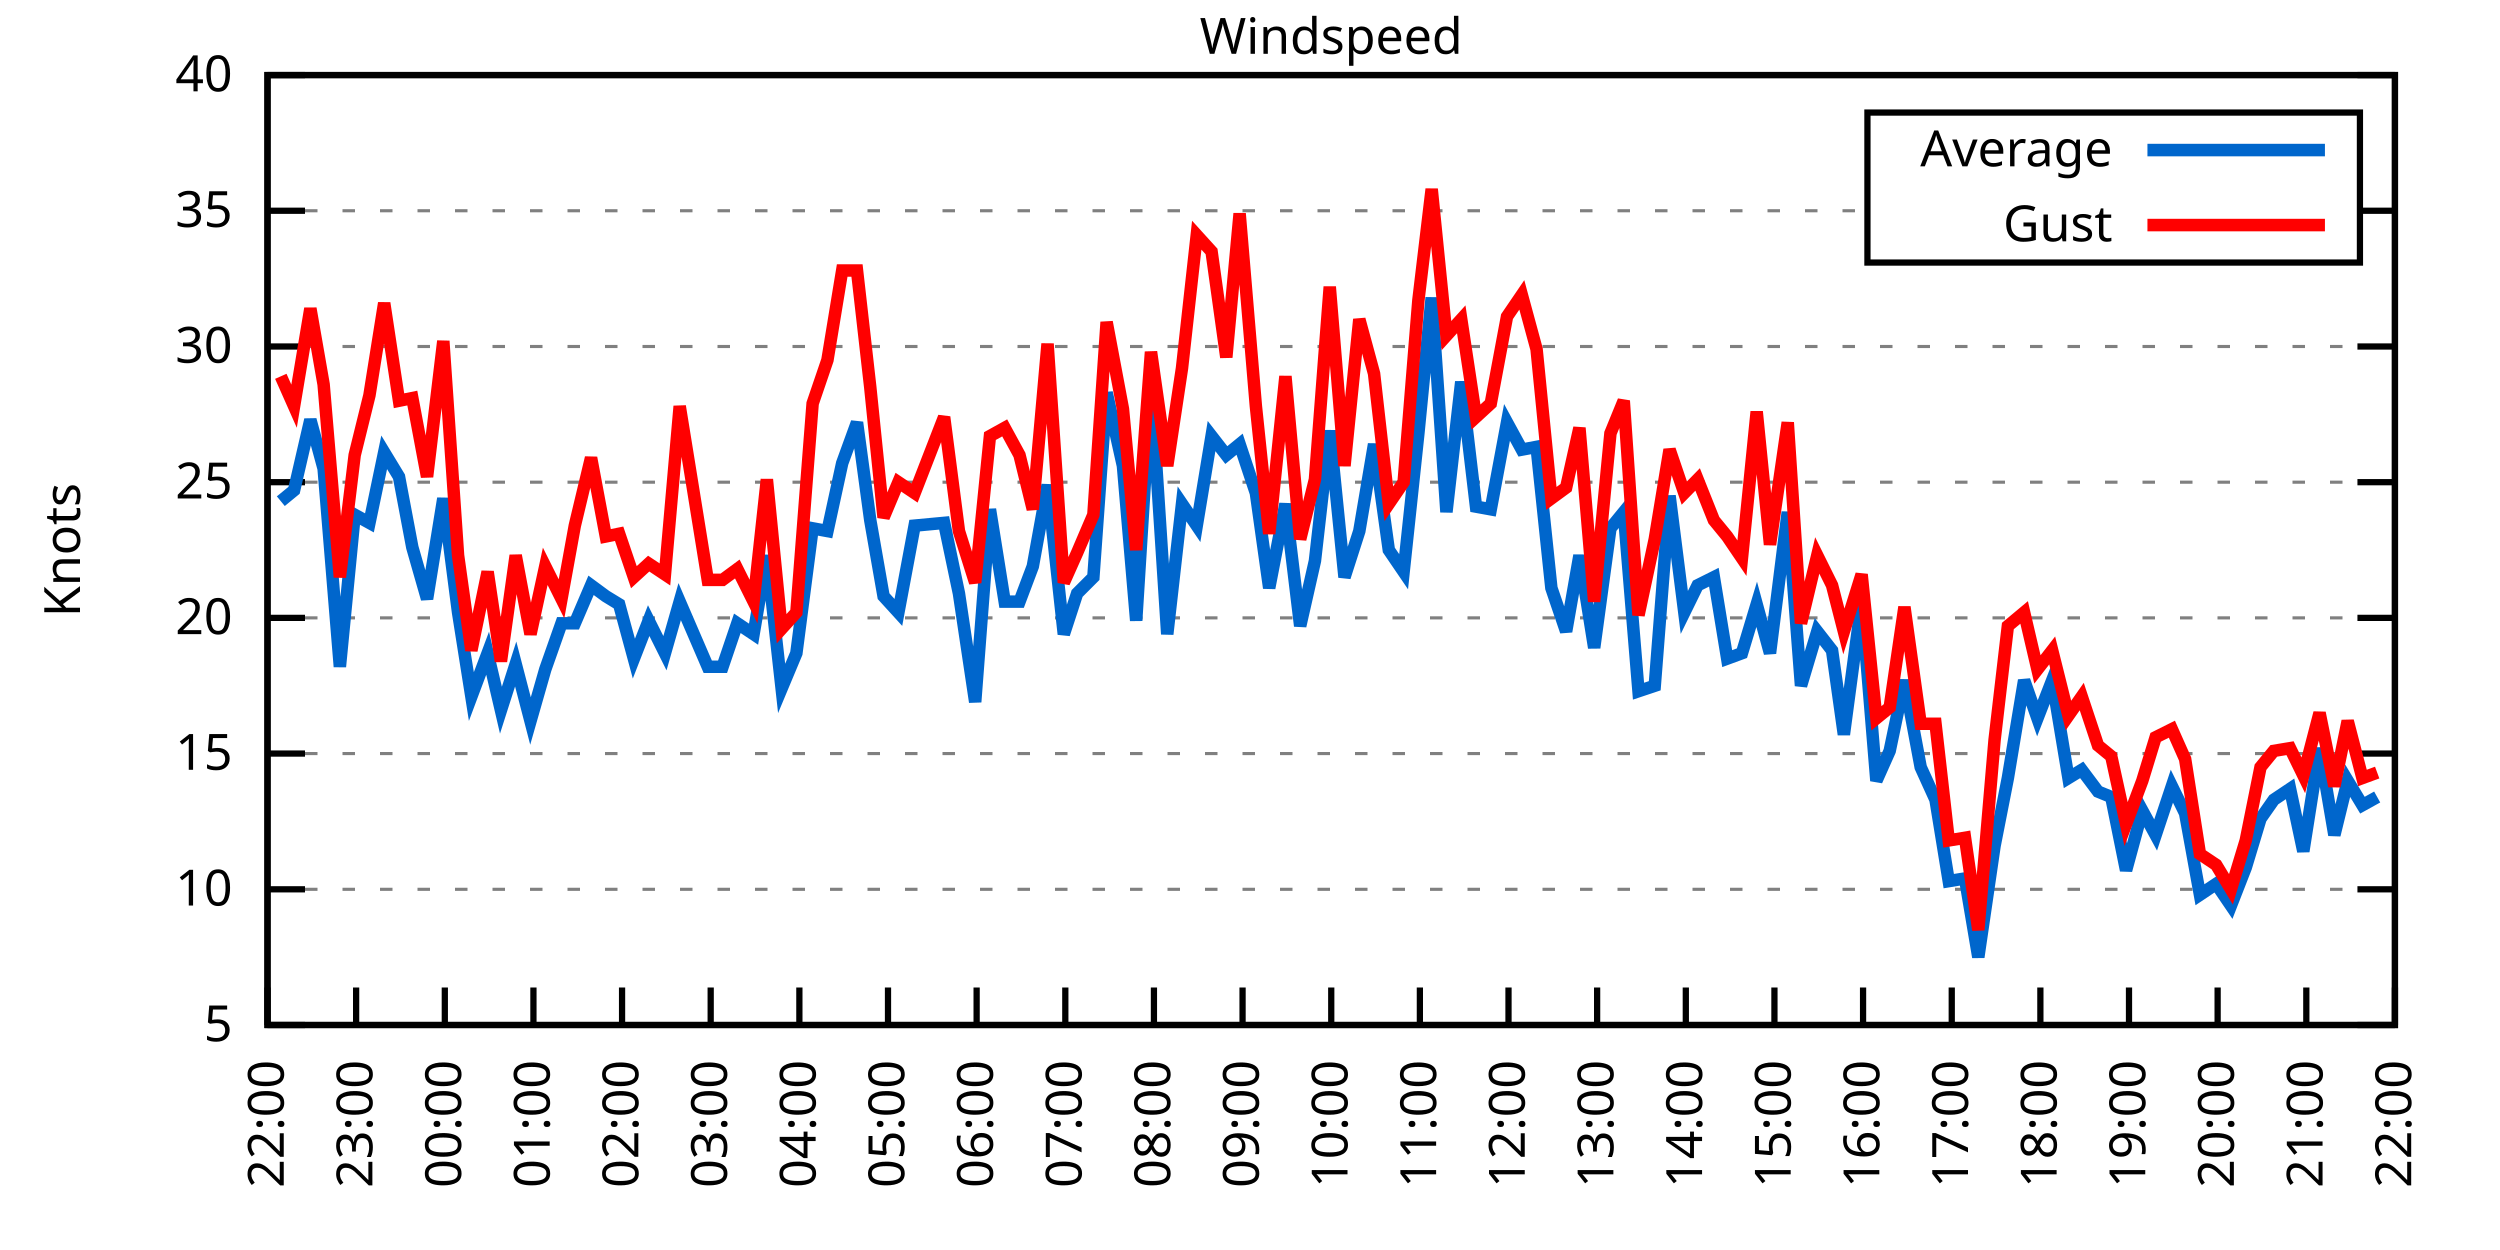
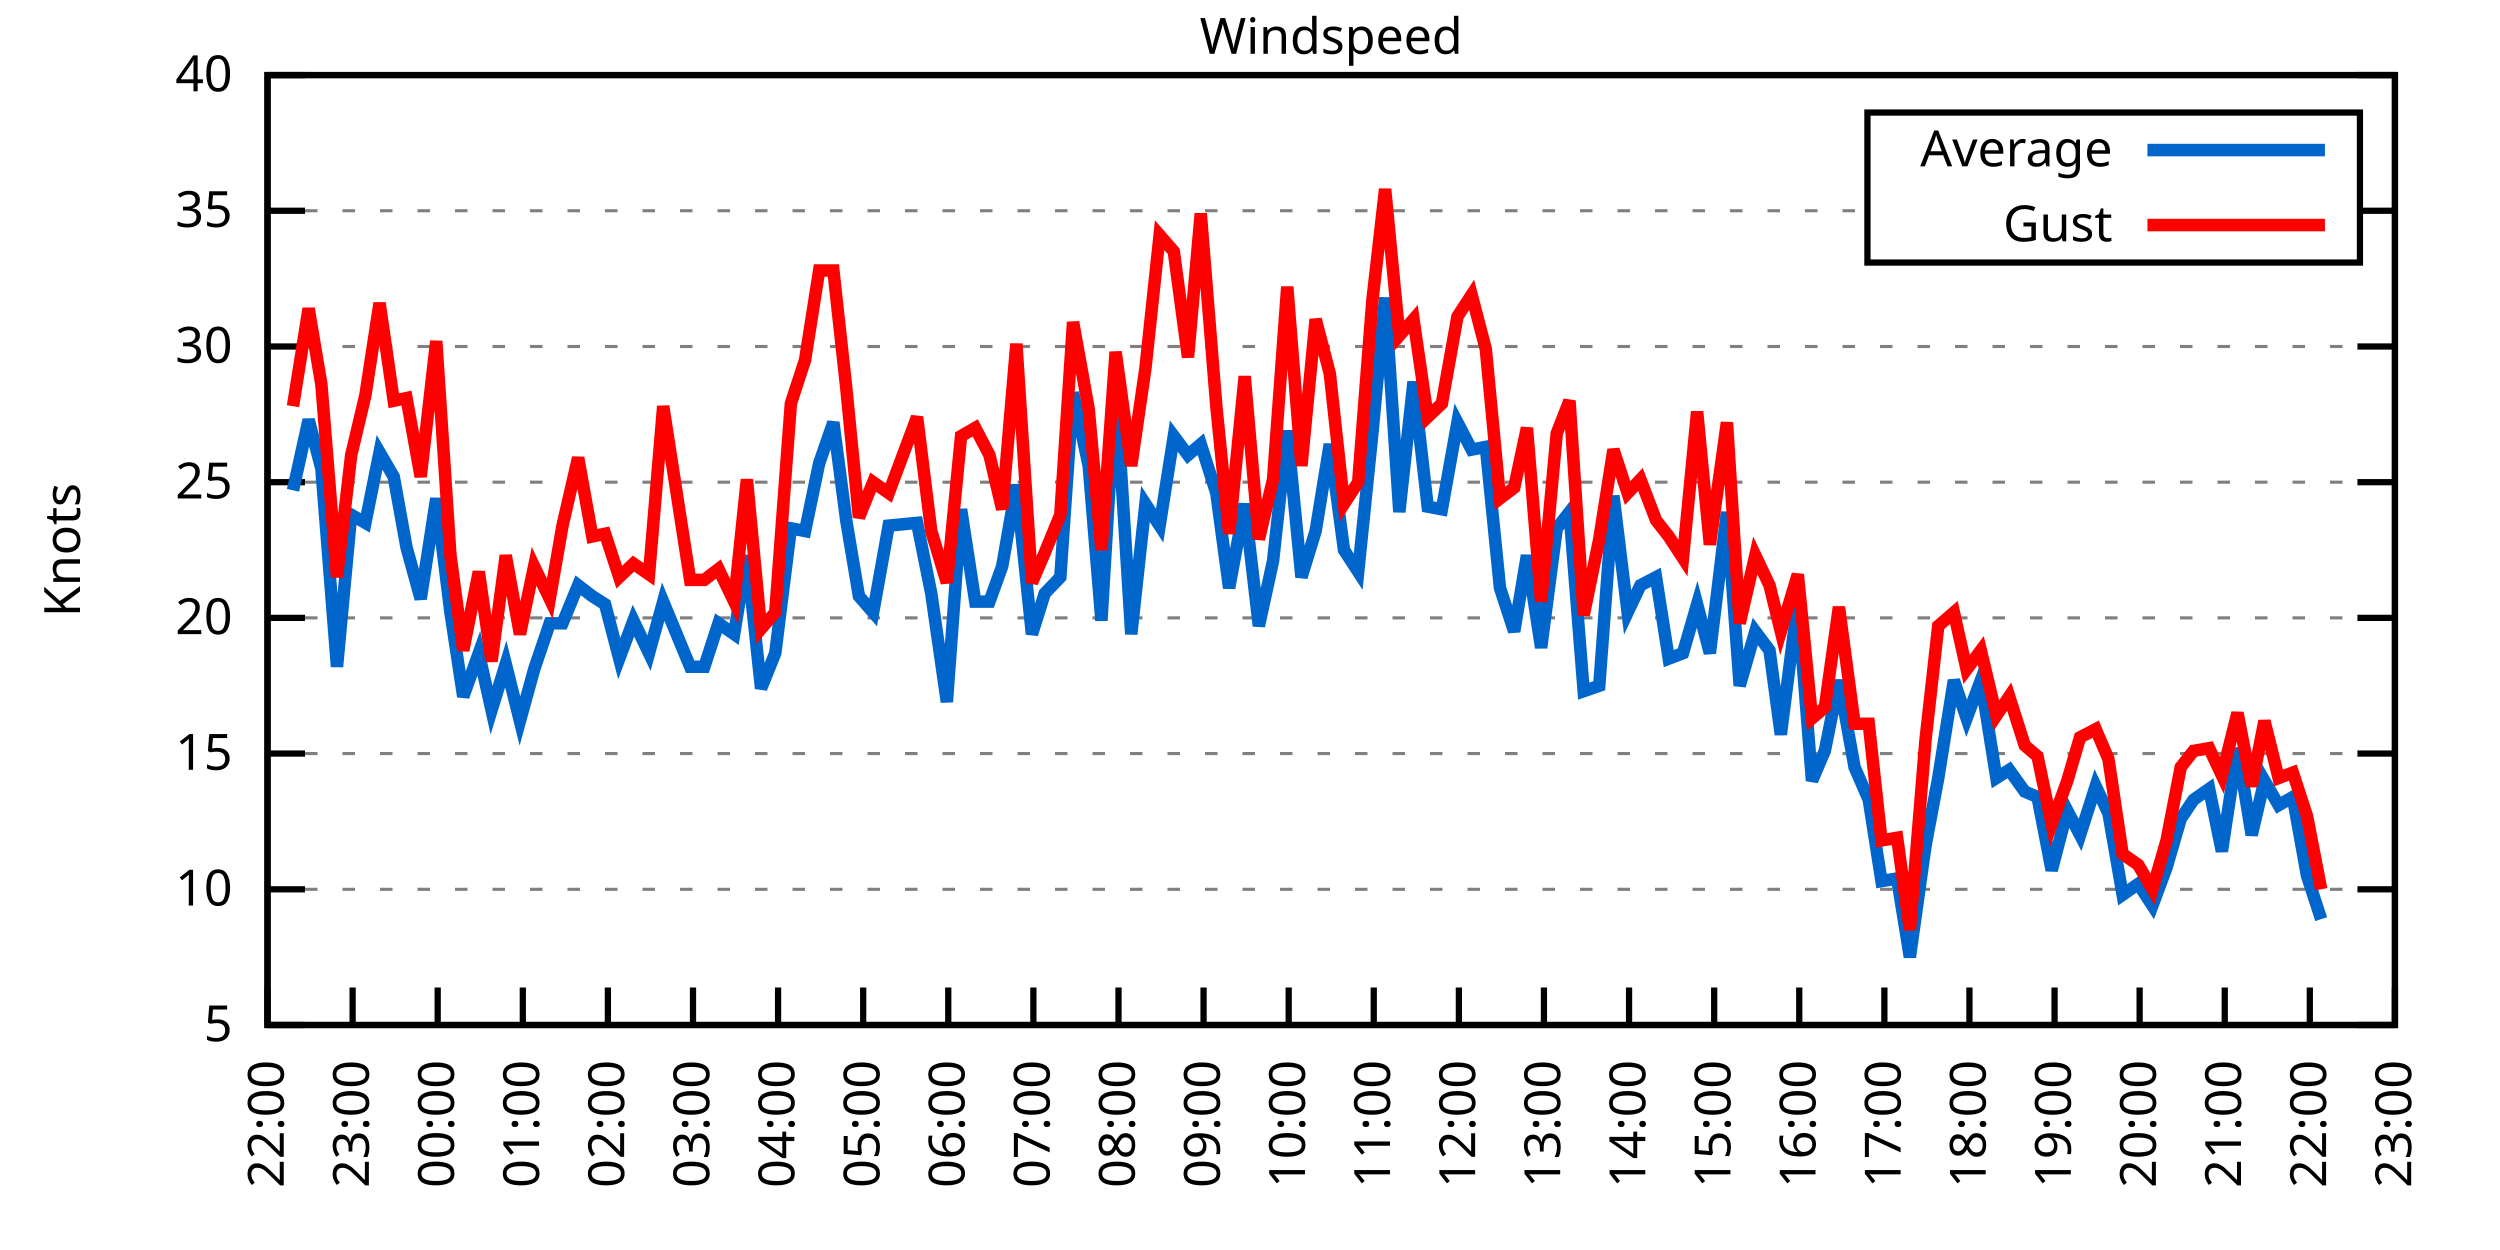
<svg xmlns="http://www.w3.org/2000/svg" xmlns:xlink="http://www.w3.org/1999/xlink" width="400" height="200" viewBox="0 0 400 200">
  <g id="gnuplot_canvas">
    <rect x="0" y="0" width="400" height="200" fill="none" />
    <defs>
      <circle id="gpDot" r="0.5" stroke-width="0.5" stroke="currentColor" />
      <path id="gpPt0" stroke-width="0.333" stroke="currentColor" d="M-1,0 h2 M0,-1 v2" />
      <path id="gpPt1" stroke-width="0.333" stroke="currentColor" d="M-1,-1 L1,1 M1,-1 L-1,1" />
      <path id="gpPt2" stroke-width="0.333" stroke="currentColor" d="M-1,0 L1,0 M0,-1 L0,1 M-1,-1 L1,1 M-1,1 L1,-1" />
      <rect id="gpPt3" stroke-width="0.333" stroke="currentColor" x="-1" y="-1" width="2" height="2" />
      <rect id="gpPt4" stroke-width="0.333" stroke="currentColor" fill="currentColor" x="-1" y="-1" width="2" height="2" />
      <circle id="gpPt5" stroke-width="0.333" stroke="currentColor" cx="0" cy="0" r="1" />
      <use xlink:href="#gpPt5" id="gpPt6" fill="currentColor" stroke="none" />
      <path id="gpPt7" stroke-width="0.333" stroke="currentColor" d="M0,-1.33 L-1.33,0.67 L1.33,0.67 z" />
      <use xlink:href="#gpPt7" id="gpPt8" fill="currentColor" stroke="none" />
      <use xlink:href="#gpPt7" id="gpPt9" stroke="currentColor" transform="rotate(180)" />
      <use xlink:href="#gpPt9" id="gpPt10" fill="currentColor" stroke="none" />
      <use xlink:href="#gpPt3" id="gpPt11" stroke="currentColor" transform="rotate(45)" />
      <use xlink:href="#gpPt11" id="gpPt12" fill="currentColor" stroke="none" />
      <path id="gpPt13" stroke-width="0.333" stroke="currentColor" d="M0,1.330 L1.265,0.411 L0.782,-1.067 L-0.782,-1.076 L-1.265,0.411 z" />
      <use xlink:href="#gpPt13" id="gpPt14" fill="currentColor" stroke="none" />
      <filter id="textbox" filterUnits="objectBoundingBox" x="0" y="0" height="1" width="1">
        <feFlood flood-color="white" flood-opacity="1" result="bgnd" />
        <feComposite in="SourceGraphic" in2="bgnd" operator="atop" />
      </filter>
      <filter id="greybox" filterUnits="objectBoundingBox" x="0" y="0" height="1" width="1">
        <feFlood flood-color="lightgrey" flood-opacity="1" result="grey" />
        <feComposite in="SourceGraphic" in2="grey" operator="atop" />
      </filter>
    </defs>
    <g fill="none" color="white" stroke="currentColor" stroke-width="1.00" stroke-linecap="butt" stroke-linejoin="miter">
</g>
    <g fill="none" color="black" stroke="currentColor" stroke-width="1.00" stroke-linecap="butt" stroke-linejoin="miter">
      <g stroke="none" shape-rendering="crispEdges">
        <polygon fill="rgb(255, 255, 255)" points="42.80,164.00 383.18,164.00 383.18,12.02 42.80,12.02 " />
      </g>
    </g>
    <g fill="none" color="black" stroke="currentColor" stroke-width="1.00" stroke-linecap="butt" stroke-linejoin="miter">
</g>
    <g fill="none" color="black" stroke="black" stroke-width="0.50" stroke-linecap="butt" stroke-linejoin="miter">
</g>
    <g fill="none" color="gray" stroke="currentColor" stroke-width="0.50" stroke-linecap="butt" stroke-linejoin="miter">
      <path stroke="gray" stroke-dasharray="2,4" class="gridline" d="M42.80,164.00 L383.19,164.00  " />
    </g>
    <g fill="none" color="gray" stroke="gray" stroke-width="1.00" stroke-linecap="butt" stroke-linejoin="miter">
</g>
    <g fill="none" color="black" stroke="currentColor" stroke-width="1.00" stroke-linecap="butt" stroke-linejoin="miter">
      <path stroke="black" d="M42.80,164.00 L48.80,164.00 M383.19,164.00 L377.19,164.00  " />
      <g transform="translate(37.20,166.60)" stroke="none" fill="black" font-family="Sans" font-size="8.00" text-anchor="end">
        <text>
          <tspan font-family="Sans"> 5</tspan>
        </text>
      </g>
    </g>
    <g fill="none" color="black" stroke="currentColor" stroke-width="1.00" stroke-linecap="butt" stroke-linejoin="miter">
</g>
    <g fill="none" color="black" stroke="black" stroke-width="0.50" stroke-linecap="butt" stroke-linejoin="miter">
</g>
    <g fill="none" color="gray" stroke="currentColor" stroke-width="0.50" stroke-linecap="butt" stroke-linejoin="miter">
      <path stroke="gray" stroke-dasharray="2,4" class="gridline" d="M42.80,142.29 L383.19,142.29  " />
    </g>
    <g fill="none" color="gray" stroke="gray" stroke-width="1.00" stroke-linecap="butt" stroke-linejoin="miter">
</g>
    <g fill="none" color="black" stroke="currentColor" stroke-width="1.00" stroke-linecap="butt" stroke-linejoin="miter">
      <path stroke="black" d="M42.80,142.29 L48.80,142.29 M383.19,142.29 L377.19,142.29  " />
      <g transform="translate(37.20,144.89)" stroke="none" fill="black" font-family="Sans" font-size="8.00" text-anchor="end">
        <text>
          <tspan font-family="Sans"> 10</tspan>
        </text>
      </g>
    </g>
    <g fill="none" color="black" stroke="currentColor" stroke-width="1.00" stroke-linecap="butt" stroke-linejoin="miter">
</g>
    <g fill="none" color="black" stroke="black" stroke-width="0.50" stroke-linecap="butt" stroke-linejoin="miter">
</g>
    <g fill="none" color="gray" stroke="currentColor" stroke-width="0.50" stroke-linecap="butt" stroke-linejoin="miter">
      <path stroke="gray" stroke-dasharray="2,4" class="gridline" d="M42.80,120.57 L383.19,120.57  " />
    </g>
    <g fill="none" color="gray" stroke="gray" stroke-width="1.00" stroke-linecap="butt" stroke-linejoin="miter">
</g>
    <g fill="none" color="black" stroke="currentColor" stroke-width="1.00" stroke-linecap="butt" stroke-linejoin="miter">
      <path stroke="black" d="M42.80,120.57 L48.80,120.57 M383.19,120.57 L377.19,120.57  " />
      <g transform="translate(37.20,123.17)" stroke="none" fill="black" font-family="Sans" font-size="8.00" text-anchor="end">
        <text>
          <tspan font-family="Sans"> 15</tspan>
        </text>
      </g>
    </g>
    <g fill="none" color="black" stroke="currentColor" stroke-width="1.00" stroke-linecap="butt" stroke-linejoin="miter">
</g>
    <g fill="none" color="black" stroke="black" stroke-width="0.50" stroke-linecap="butt" stroke-linejoin="miter">
</g>
    <g fill="none" color="gray" stroke="currentColor" stroke-width="0.50" stroke-linecap="butt" stroke-linejoin="miter">
      <path stroke="gray" stroke-dasharray="2,4" class="gridline" d="M42.80,98.86 L383.19,98.86  " />
    </g>
    <g fill="none" color="gray" stroke="gray" stroke-width="1.00" stroke-linecap="butt" stroke-linejoin="miter">
</g>
    <g fill="none" color="black" stroke="currentColor" stroke-width="1.00" stroke-linecap="butt" stroke-linejoin="miter">
      <path stroke="black" d="M42.80,98.86 L48.80,98.86 M383.19,98.86 L377.19,98.86  " />
      <g transform="translate(37.20,101.46)" stroke="none" fill="black" font-family="Sans" font-size="8.00" text-anchor="end">
        <text>
          <tspan font-family="Sans"> 20</tspan>
        </text>
      </g>
    </g>
    <g fill="none" color="black" stroke="currentColor" stroke-width="1.00" stroke-linecap="butt" stroke-linejoin="miter">
</g>
    <g fill="none" color="black" stroke="black" stroke-width="0.50" stroke-linecap="butt" stroke-linejoin="miter">
</g>
    <g fill="none" color="gray" stroke="currentColor" stroke-width="0.50" stroke-linecap="butt" stroke-linejoin="miter">
      <path stroke="gray" stroke-dasharray="2,4" class="gridline" d="M42.80,77.15 L383.19,77.15  " />
    </g>
    <g fill="none" color="gray" stroke="gray" stroke-width="1.00" stroke-linecap="butt" stroke-linejoin="miter">
</g>
    <g fill="none" color="black" stroke="currentColor" stroke-width="1.00" stroke-linecap="butt" stroke-linejoin="miter">
      <path stroke="black" d="M42.80,77.15 L48.80,77.15 M383.19,77.15 L377.19,77.15  " />
      <g transform="translate(37.20,79.75)" stroke="none" fill="black" font-family="Sans" font-size="8.00" text-anchor="end">
        <text>
          <tspan font-family="Sans"> 25</tspan>
        </text>
      </g>
    </g>
    <g fill="none" color="black" stroke="currentColor" stroke-width="1.00" stroke-linecap="butt" stroke-linejoin="miter">
</g>
    <g fill="none" color="black" stroke="black" stroke-width="0.50" stroke-linecap="butt" stroke-linejoin="miter">
</g>
    <g fill="none" color="gray" stroke="currentColor" stroke-width="0.50" stroke-linecap="butt" stroke-linejoin="miter">
      <path stroke="gray" stroke-dasharray="2,4" class="gridline" d="M42.80,55.44 L383.19,55.44  " />
    </g>
    <g fill="none" color="gray" stroke="gray" stroke-width="1.00" stroke-linecap="butt" stroke-linejoin="miter">
</g>
    <g fill="none" color="black" stroke="currentColor" stroke-width="1.00" stroke-linecap="butt" stroke-linejoin="miter">
      <path stroke="black" d="M42.80,55.44 L48.80,55.44 M383.19,55.44 L377.19,55.44  " />
      <g transform="translate(37.20,58.04)" stroke="none" fill="black" font-family="Sans" font-size="8.00" text-anchor="end">
        <text>
          <tspan font-family="Sans"> 30</tspan>
        </text>
      </g>
    </g>
    <g fill="none" color="black" stroke="currentColor" stroke-width="1.00" stroke-linecap="butt" stroke-linejoin="miter">
</g>
    <g fill="none" color="black" stroke="black" stroke-width="0.50" stroke-linecap="butt" stroke-linejoin="miter">
</g>
    <g fill="none" color="gray" stroke="currentColor" stroke-width="0.50" stroke-linecap="butt" stroke-linejoin="miter">
      <path stroke="gray" stroke-dasharray="2,4" class="gridline" d="M42.80,33.72 L298.79,33.72 M377.59,33.72 L383.19,33.72  " />
    </g>
    <g fill="none" color="gray" stroke="gray" stroke-width="1.00" stroke-linecap="butt" stroke-linejoin="miter">
</g>
    <g fill="none" color="black" stroke="currentColor" stroke-width="1.00" stroke-linecap="butt" stroke-linejoin="miter">
      <path stroke="black" d="M42.80,33.72 L48.80,33.72 M383.19,33.72 L377.19,33.72  " />
      <g transform="translate(37.20,36.32)" stroke="none" fill="black" font-family="Sans" font-size="8.00" text-anchor="end">
        <text>
          <tspan font-family="Sans"> 35</tspan>
        </text>
      </g>
    </g>
    <g fill="none" color="black" stroke="currentColor" stroke-width="1.00" stroke-linecap="butt" stroke-linejoin="miter">
</g>
    <g fill="none" color="black" stroke="black" stroke-width="0.50" stroke-linecap="butt" stroke-linejoin="miter">
</g>
    <g fill="none" color="gray" stroke="currentColor" stroke-width="0.50" stroke-linecap="butt" stroke-linejoin="miter">
      <path stroke="gray" stroke-dasharray="2,4" class="gridline" d="M42.80,12.01 L383.19,12.01  " />
    </g>
    <g fill="none" color="gray" stroke="gray" stroke-width="1.00" stroke-linecap="butt" stroke-linejoin="miter">
</g>
    <g fill="none" color="black" stroke="currentColor" stroke-width="1.00" stroke-linecap="butt" stroke-linejoin="miter">
      <path stroke="black" d="M42.80,12.01 L48.80,12.01 M383.19,12.01 L377.19,12.01  " />
      <g transform="translate(37.20,14.61)" stroke="none" fill="black" font-family="Sans" font-size="8.00" text-anchor="end">
        <text>
          <tspan font-family="Sans"> 40</tspan>
        </text>
      </g>
    </g>
    <g fill="none" color="black" stroke="currentColor" stroke-width="1.00" stroke-linecap="butt" stroke-linejoin="miter">
      <path stroke="black" d="M42.80,164.00 L42.80,158.00  " />
      <g transform="translate(45.40,169.60) rotate(270.00)" stroke="none" fill="black" font-family="Sans" font-size="8.00" text-anchor="end">
        <text>
          <tspan font-family="Sans">22:00</tspan>
        </text>
      </g>
    </g>
    <g fill="none" color="black" stroke="currentColor" stroke-width="1.00" stroke-linecap="butt" stroke-linejoin="miter">
-       <path stroke="black" d="M56.98,164.00 L56.98,158.00  " />
-       <g transform="translate(59.58,169.60) rotate(270.00)" stroke="none" fill="black" font-family="Sans" font-size="8.00" text-anchor="end">
+       <path stroke="black" d="M56.42,164.00 L56.42,158.00  " />
+       <g transform="translate(59.02,169.60) rotate(270.00)" stroke="none" fill="black" font-family="Sans" font-size="8.00" text-anchor="end">
        <text>
          <tspan font-family="Sans">23:00</tspan>
        </text>
      </g>
    </g>
    <g fill="none" color="black" stroke="currentColor" stroke-width="1.00" stroke-linecap="butt" stroke-linejoin="miter">
-       <path stroke="black" d="M71.17,164.00 L71.17,158.00  " />
-       <g transform="translate(73.77,169.60) rotate(270.00)" stroke="none" fill="black" font-family="Sans" font-size="8.00" text-anchor="end">
+       <path stroke="black" d="M70.03,164.00 L70.03,158.00  " />
+       <g transform="translate(72.63,169.60) rotate(270.00)" stroke="none" fill="black" font-family="Sans" font-size="8.00" text-anchor="end">
        <text>
          <tspan font-family="Sans">00:00</tspan>
        </text>
      </g>
    </g>
    <g fill="none" color="black" stroke="currentColor" stroke-width="1.00" stroke-linecap="butt" stroke-linejoin="miter">
-       <path stroke="black" d="M85.35,164.00 L85.35,158.00  " />
-       <g transform="translate(87.95,169.60) rotate(270.00)" stroke="none" fill="black" font-family="Sans" font-size="8.00" text-anchor="end">
+       <path stroke="black" d="M83.65,164.00 L83.65,158.00  " />
+       <g transform="translate(86.25,169.60) rotate(270.00)" stroke="none" fill="black" font-family="Sans" font-size="8.00" text-anchor="end">
        <text>
          <tspan font-family="Sans">01:00</tspan>
        </text>
      </g>
    </g>
    <g fill="none" color="black" stroke="currentColor" stroke-width="1.00" stroke-linecap="butt" stroke-linejoin="miter">
-       <path stroke="black" d="M99.53,164.00 L99.53,158.00  " />
-       <g transform="translate(102.13,169.60) rotate(270.00)" stroke="none" fill="black" font-family="Sans" font-size="8.00" text-anchor="end">
+       <path stroke="black" d="M97.26,164.00 L97.26,158.00  " />
+       <g transform="translate(99.86,169.60) rotate(270.00)" stroke="none" fill="black" font-family="Sans" font-size="8.00" text-anchor="end">
        <text>
          <tspan font-family="Sans">02:00</tspan>
        </text>
      </g>
    </g>
    <g fill="none" color="black" stroke="currentColor" stroke-width="1.00" stroke-linecap="butt" stroke-linejoin="miter">
-       <path stroke="black" d="M113.71,164.00 L113.71,158.00  " />
-       <g transform="translate(116.31,169.60) rotate(270.00)" stroke="none" fill="black" font-family="Sans" font-size="8.00" text-anchor="end">
+       <path stroke="black" d="M110.88,164.00 L110.88,158.00  " />
+       <g transform="translate(113.48,169.60) rotate(270.00)" stroke="none" fill="black" font-family="Sans" font-size="8.00" text-anchor="end">
        <text>
          <tspan font-family="Sans">03:00</tspan>
        </text>
      </g>
    </g>
    <g fill="none" color="black" stroke="currentColor" stroke-width="1.00" stroke-linecap="butt" stroke-linejoin="miter">
-       <path stroke="black" d="M127.90,164.00 L127.90,158.00  " />
-       <g transform="translate(130.50,169.60) rotate(270.00)" stroke="none" fill="black" font-family="Sans" font-size="8.00" text-anchor="end">
+       <path stroke="black" d="M124.49,164.00 L124.49,158.00  " />
+       <g transform="translate(127.09,169.60) rotate(270.00)" stroke="none" fill="black" font-family="Sans" font-size="8.00" text-anchor="end">
        <text>
          <tspan font-family="Sans">04:00</tspan>
        </text>
      </g>
    </g>
    <g fill="none" color="black" stroke="currentColor" stroke-width="1.00" stroke-linecap="butt" stroke-linejoin="miter">
-       <path stroke="black" d="M142.08,164.00 L142.08,158.00  " />
-       <g transform="translate(144.68,169.60) rotate(270.00)" stroke="none" fill="black" font-family="Sans" font-size="8.00" text-anchor="end">
+       <path stroke="black" d="M138.11,164.00 L138.11,158.00  " />
+       <g transform="translate(140.71,169.60) rotate(270.00)" stroke="none" fill="black" font-family="Sans" font-size="8.00" text-anchor="end">
        <text>
          <tspan font-family="Sans">05:00</tspan>
        </text>
      </g>
    </g>
    <g fill="none" color="black" stroke="currentColor" stroke-width="1.00" stroke-linecap="butt" stroke-linejoin="miter">
-       <path stroke="black" d="M156.26,164.00 L156.26,158.00  " />
-       <g transform="translate(158.86,169.60) rotate(270.00)" stroke="none" fill="black" font-family="Sans" font-size="8.00" text-anchor="end">
+       <path stroke="black" d="M151.72,164.00 L151.72,158.00  " />
+       <g transform="translate(154.32,169.60) rotate(270.00)" stroke="none" fill="black" font-family="Sans" font-size="8.00" text-anchor="end">
        <text>
          <tspan font-family="Sans">06:00</tspan>
        </text>
      </g>
    </g>
    <g fill="none" color="black" stroke="currentColor" stroke-width="1.00" stroke-linecap="butt" stroke-linejoin="miter">
-       <path stroke="black" d="M170.45,164.00 L170.45,158.00  " />
-       <g transform="translate(173.05,169.60) rotate(270.00)" stroke="none" fill="black" font-family="Sans" font-size="8.00" text-anchor="end">
+       <path stroke="black" d="M165.34,164.00 L165.34,158.00  " />
+       <g transform="translate(167.94,169.60) rotate(270.00)" stroke="none" fill="black" font-family="Sans" font-size="8.00" text-anchor="end">
        <text>
          <tspan font-family="Sans">07:00</tspan>
        </text>
      </g>
    </g>
    <g fill="none" color="black" stroke="currentColor" stroke-width="1.00" stroke-linecap="butt" stroke-linejoin="miter">
-       <path stroke="black" d="M184.63,164.00 L184.63,158.00  " />
-       <g transform="translate(187.23,169.60) rotate(270.00)" stroke="none" fill="black" font-family="Sans" font-size="8.00" text-anchor="end">
+       <path stroke="black" d="M178.96,164.00 L178.96,158.00  " />
+       <g transform="translate(181.56,169.60) rotate(270.00)" stroke="none" fill="black" font-family="Sans" font-size="8.00" text-anchor="end">
        <text>
          <tspan font-family="Sans">08:00</tspan>
        </text>
      </g>
    </g>
    <g fill="none" color="black" stroke="currentColor" stroke-width="1.00" stroke-linecap="butt" stroke-linejoin="miter">
-       <path stroke="black" d="M198.81,164.00 L198.81,158.00  " />
-       <g transform="translate(201.41,169.60) rotate(270.00)" stroke="none" fill="black" font-family="Sans" font-size="8.00" text-anchor="end">
+       <path stroke="black" d="M192.57,164.00 L192.57,158.00  " />
+       <g transform="translate(195.17,169.60) rotate(270.00)" stroke="none" fill="black" font-family="Sans" font-size="8.00" text-anchor="end">
        <text>
          <tspan font-family="Sans">09:00</tspan>
        </text>
      </g>
    </g>
    <g fill="none" color="black" stroke="currentColor" stroke-width="1.00" stroke-linecap="butt" stroke-linejoin="miter">
-       <path stroke="black" d="M213.00,164.00 L213.00,158.00  " />
-       <g transform="translate(215.60,169.60) rotate(270.00)" stroke="none" fill="black" font-family="Sans" font-size="8.00" text-anchor="end">
+       <path stroke="black" d="M206.19,164.00 L206.19,158.00  " />
+       <g transform="translate(208.79,169.60) rotate(270.00)" stroke="none" fill="black" font-family="Sans" font-size="8.00" text-anchor="end">
        <text>
          <tspan font-family="Sans">10:00</tspan>
        </text>
      </g>
    </g>
    <g fill="none" color="black" stroke="currentColor" stroke-width="1.00" stroke-linecap="butt" stroke-linejoin="miter">
-       <path stroke="black" d="M227.18,164.00 L227.18,158.00  " />
-       <g transform="translate(229.78,169.60) rotate(270.00)" stroke="none" fill="black" font-family="Sans" font-size="8.00" text-anchor="end">
+       <path stroke="black" d="M219.80,164.00 L219.80,158.00  " />
+       <g transform="translate(222.40,169.60) rotate(270.00)" stroke="none" fill="black" font-family="Sans" font-size="8.00" text-anchor="end">
        <text>
          <tspan font-family="Sans">11:00</tspan>
        </text>
      </g>
    </g>
    <g fill="none" color="black" stroke="currentColor" stroke-width="1.00" stroke-linecap="butt" stroke-linejoin="miter">
-       <path stroke="black" d="M241.36,164.00 L241.36,158.00  " />
-       <g transform="translate(243.96,169.60) rotate(270.00)" stroke="none" fill="black" font-family="Sans" font-size="8.00" text-anchor="end">
+       <path stroke="black" d="M233.42,164.00 L233.42,158.00  " />
+       <g transform="translate(236.02,169.60) rotate(270.00)" stroke="none" fill="black" font-family="Sans" font-size="8.00" text-anchor="end">
        <text>
          <tspan font-family="Sans">12:00</tspan>
        </text>
      </g>
    </g>
    <g fill="none" color="black" stroke="currentColor" stroke-width="1.00" stroke-linecap="butt" stroke-linejoin="miter">
-       <path stroke="black" d="M255.54,164.00 L255.54,158.00  " />
-       <g transform="translate(258.14,169.60) rotate(270.00)" stroke="none" fill="black" font-family="Sans" font-size="8.00" text-anchor="end">
+       <path stroke="black" d="M247.03,164.00 L247.03,158.00  " />
+       <g transform="translate(249.63,169.60) rotate(270.00)" stroke="none" fill="black" font-family="Sans" font-size="8.00" text-anchor="end">
        <text>
          <tspan font-family="Sans">13:00</tspan>
        </text>
      </g>
    </g>
    <g fill="none" color="black" stroke="currentColor" stroke-width="1.00" stroke-linecap="butt" stroke-linejoin="miter">
-       <path stroke="black" d="M269.73,164.00 L269.73,158.00  " />
-       <g transform="translate(272.33,169.60) rotate(270.00)" stroke="none" fill="black" font-family="Sans" font-size="8.00" text-anchor="end">
+       <path stroke="black" d="M260.65,164.00 L260.65,158.00  " />
+       <g transform="translate(263.25,169.60) rotate(270.00)" stroke="none" fill="black" font-family="Sans" font-size="8.00" text-anchor="end">
        <text>
          <tspan font-family="Sans">14:00</tspan>
        </text>
      </g>
    </g>
    <g fill="none" color="black" stroke="currentColor" stroke-width="1.00" stroke-linecap="butt" stroke-linejoin="miter">
-       <path stroke="black" d="M283.91,164.00 L283.91,158.00  " />
-       <g transform="translate(286.51,169.60) rotate(270.00)" stroke="none" fill="black" font-family="Sans" font-size="8.00" text-anchor="end">
+       <path stroke="black" d="M274.27,164.00 L274.27,158.00  " />
+       <g transform="translate(276.87,169.60) rotate(270.00)" stroke="none" fill="black" font-family="Sans" font-size="8.00" text-anchor="end">
        <text>
          <tspan font-family="Sans">15:00</tspan>
        </text>
      </g>
    </g>
    <g fill="none" color="black" stroke="currentColor" stroke-width="1.00" stroke-linecap="butt" stroke-linejoin="miter">
-       <path stroke="black" d="M298.09,164.00 L298.09,158.00  " />
-       <g transform="translate(300.69,169.60) rotate(270.00)" stroke="none" fill="black" font-family="Sans" font-size="8.00" text-anchor="end">
+       <path stroke="black" d="M287.88,164.00 L287.88,158.00  " />
+       <g transform="translate(290.48,169.60) rotate(270.00)" stroke="none" fill="black" font-family="Sans" font-size="8.00" text-anchor="end">
        <text>
          <tspan font-family="Sans">16:00</tspan>
        </text>
      </g>
    </g>
    <g fill="none" color="black" stroke="currentColor" stroke-width="1.00" stroke-linecap="butt" stroke-linejoin="miter">
-       <path stroke="black" d="M312.28,164.00 L312.28,158.00  " />
-       <g transform="translate(314.88,169.60) rotate(270.00)" stroke="none" fill="black" font-family="Sans" font-size="8.00" text-anchor="end">
+       <path stroke="black" d="M301.50,164.00 L301.50,158.00  " />
+       <g transform="translate(304.10,169.60) rotate(270.00)" stroke="none" fill="black" font-family="Sans" font-size="8.00" text-anchor="end">
        <text>
          <tspan font-family="Sans">17:00</tspan>
        </text>
      </g>
    </g>
    <g fill="none" color="black" stroke="currentColor" stroke-width="1.00" stroke-linecap="butt" stroke-linejoin="miter">
-       <path stroke="black" d="M326.46,164.00 L326.46,158.00  " />
-       <g transform="translate(329.06,169.60) rotate(270.00)" stroke="none" fill="black" font-family="Sans" font-size="8.00" text-anchor="end">
+       <path stroke="black" d="M315.11,164.00 L315.11,158.00  " />
+       <g transform="translate(317.71,169.60) rotate(270.00)" stroke="none" fill="black" font-family="Sans" font-size="8.00" text-anchor="end">
        <text>
          <tspan font-family="Sans">18:00</tspan>
        </text>
      </g>
    </g>
    <g fill="none" color="black" stroke="currentColor" stroke-width="1.00" stroke-linecap="butt" stroke-linejoin="miter">
-       <path stroke="black" d="M340.64,164.00 L340.64,158.00  " />
-       <g transform="translate(343.24,169.60) rotate(270.00)" stroke="none" fill="black" font-family="Sans" font-size="8.00" text-anchor="end">
+       <path stroke="black" d="M328.73,164.00 L328.73,158.00  " />
+       <g transform="translate(331.33,169.60) rotate(270.00)" stroke="none" fill="black" font-family="Sans" font-size="8.00" text-anchor="end">
        <text>
          <tspan font-family="Sans">19:00</tspan>
        </text>
      </g>
    </g>
    <g fill="none" color="black" stroke="currentColor" stroke-width="1.00" stroke-linecap="butt" stroke-linejoin="miter">
-       <path stroke="black" d="M354.82,164.00 L354.82,158.00  " />
-       <g transform="translate(357.42,169.60) rotate(270.00)" stroke="none" fill="black" font-family="Sans" font-size="8.00" text-anchor="end">
+       <path stroke="black" d="M342.34,164.00 L342.34,158.00  " />
+       <g transform="translate(344.94,169.60) rotate(270.00)" stroke="none" fill="black" font-family="Sans" font-size="8.00" text-anchor="end">
        <text>
          <tspan font-family="Sans">20:00</tspan>
        </text>
      </g>
    </g>
    <g fill="none" color="black" stroke="currentColor" stroke-width="1.00" stroke-linecap="butt" stroke-linejoin="miter">
-       <path stroke="black" d="M369.01,164.00 L369.01,158.00  " />
-       <g transform="translate(371.61,169.60) rotate(270.00)" stroke="none" fill="black" font-family="Sans" font-size="8.00" text-anchor="end">
+       <path stroke="black" d="M355.96,164.00 L355.96,158.00  " />
+       <g transform="translate(358.56,169.60) rotate(270.00)" stroke="none" fill="black" font-family="Sans" font-size="8.00" text-anchor="end">
        <text>
          <tspan font-family="Sans">21:00</tspan>
+         </text>
+       </g>
+     </g>
+     <g fill="none" color="black" stroke="currentColor" stroke-width="1.00" stroke-linecap="butt" stroke-linejoin="miter">
+       <path stroke="black" d="M369.57,164.00 L369.57,158.00  " />
+       <g transform="translate(372.17,169.60) rotate(270.00)" stroke="none" fill="black" font-family="Sans" font-size="8.00" text-anchor="end">
+         <text>
+           <tspan font-family="Sans">22:00</tspan>
        </text>
      </g>
    </g>
    <g fill="none" color="black" stroke="currentColor" stroke-width="1.00" stroke-linecap="butt" stroke-linejoin="miter">
      <path stroke="black" d="M383.19,164.00 L383.19,158.00  " />
      <g transform="translate(385.79,169.60) rotate(270.00)" stroke="none" fill="black" font-family="Sans" font-size="8.00" text-anchor="end">
        <text>
-           <tspan font-family="Sans">22:00</tspan>
+           <tspan font-family="Sans">23:00</tspan>
        </text>
      </g>
    </g>
    <g fill="none" color="black" stroke="currentColor" stroke-width="1.00" stroke-linecap="butt" stroke-linejoin="miter">
</g>
    <g fill="none" color="black" stroke="currentColor" stroke-width="1.00" stroke-linecap="butt" stroke-linejoin="miter">
      <path stroke="black" d="M42.80,12.01 L42.80,164.00 L383.19,164.00 L383.19,12.01 L42.80,12.01 Z  " />
    </g>
    <g fill="none" color="black" stroke="currentColor" stroke-width="1.00" stroke-linecap="butt" stroke-linejoin="miter">
</g>
    <g fill="none" color="black" stroke="currentColor" stroke-width="1.00" stroke-linecap="butt" stroke-linejoin="miter">
      <path stroke="black" d="M298.79,42.01 L298.79,18.01 L377.59,18.01 L377.59,42.01 L298.79,42.01 Z  " />
    </g>
    <g id="Windspeed_plot_1">
      <g fill="none" color="white" stroke="black" stroke-width="2.00" stroke-linecap="butt" stroke-linejoin="miter">
</g>
      <g fill="none" color="black" stroke="currentColor" stroke-width="2.00" stroke-linecap="butt" stroke-linejoin="miter">
        <g transform="translate(337.99,26.61)" stroke="none" fill="black" font-family="Sans" font-size="8.00" text-anchor="end">
          <text>
            <tspan font-family="Sans">Average</tspan>
          </text>
        </g>
      </g>
      <g fill="none" color="black" stroke="currentColor" stroke-width="2.00" stroke-linecap="butt" stroke-linejoin="miter">
-         <path stroke="rgb(  0, 102, 204)" d="M343.59,24.01 L371.99,24.01 M44.93,80.19 L47.05,78.45 L49.66,67.16 L51.78,74.98 L54.38,106.68 L56.75,82.36   L59.11,83.66 L61.47,72.37 L63.84,76.28 L65.97,87.57 L68.33,95.82 L70.93,79.75 L73.29,97.99 L75.42,111.45   L78.02,104.51 L80.15,113.63 L82.51,106.24 L84.88,115.36 L87.24,107.11 L89.84,99.73 L91.97,99.73 L94.57,93.65   L96.93,95.39 L99.06,96.69 L101.42,105.38 L103.79,99.30 L106.39,104.51 L108.75,96.26 L113.24,106.68 L115.61,106.68   L117.97,99.73 L120.57,101.47 L122.70,88.87 L125.06,110.15 L127.42,104.51 L130.02,84.53 L132.39,84.97 L134.75,74.11   L137.12,67.59 L139.24,83.23 L141.37,95.39 L143.74,97.99 L146.34,84.10 L151.06,83.66 L153.43,94.95 L156.03,112.32   L158.39,81.49 L160.75,96.26 L163.12,96.26 L165.25,90.61 L167.61,77.58 L170.21,101.47 L172.34,94.95 L174.94,92.35   L177.06,62.82 L179.67,74.54 L181.79,99.30 L184.16,61.52 L186.76,101.47 L189.12,80.62 L191.48,84.10 L193.85,69.77   L196.21,72.81 L198.34,71.07 L200.94,78.89 L203.07,94.08 L205.67,80.62 L208.03,100.16 L210.39,89.74 L212.76,68.90   L215.12,92.35 L217.49,84.97 L219.85,71.07 L222.21,88.00 L224.58,91.48 L226.94,69.33 L229.07,47.62 L231.43,81.93   L233.80,61.08 L236.16,81.06 L238.52,81.49 L241.12,67.59 L243.49,71.94 L245.85,71.50 L248.22,94.08 L250.58,101.03   L252.71,88.87 L255.07,103.64 L257.67,84.53 L259.80,81.93 L262.16,110.59 L264.76,109.72 L267.13,79.32 L269.49,97.99   L271.62,93.65 L274.22,92.35 L276.35,105.38 L278.71,104.51 L281.07,96.69 L283.20,104.51 L286.04,81.93 L288.16,109.72   L290.76,101.03 L293.13,104.07 L295.02,117.53 L297.86,96.26 L300.22,124.92 L302.35,120.14 L304.71,108.85 L307.31,122.75   L309.68,127.96 L311.80,140.98 L314.40,140.55 L316.53,153.14 L319.13,135.34 L321.26,124.48 L323.86,108.85 L325.99,114.93   L328.35,108.85 L330.95,124.48 L333.08,123.18 L335.68,126.65 L337.80,127.52 L340.17,139.25 L342.77,129.69 L344.90,133.60   L347.50,125.79 L349.62,130.13 L351.99,143.16 L354.59,141.42 L356.95,144.89 L359.32,138.81 L361.68,131.00 L363.81,127.96   L366.41,126.22 L368.53,136.21 L371.13,119.71 L373.50,133.60 L375.63,124.92 L377.99,128.83 L380.35,127.52  " />
+         <path stroke="rgb(  0, 102, 204)" d="M343.59,24.01 L371.99,24.01 M46.88,78.45 L49.38,67.16 L51.42,74.98 L53.92,106.68 L56.19,82.36 L58.46,83.66   L60.73,72.37 L63.00,76.28 L65.04,87.57 L67.31,95.82 L69.80,79.75 L72.07,97.99 L74.12,111.45 L76.61,104.51   L78.65,113.63 L80.92,106.24 L83.19,115.36 L85.46,107.11 L87.96,99.73 L90.00,99.73 L92.50,93.65 L94.77,95.39   L96.81,96.69 L99.08,105.38 L101.35,99.30 L103.84,104.51 L106.11,96.26 L110.42,106.68 L112.69,106.68 L114.96,99.73   L117.46,101.47 L119.50,88.87 L121.77,110.15 L124.04,104.51 L126.54,84.53 L128.81,84.97 L131.07,74.11 L133.34,67.59   L135.39,83.23 L137.43,95.39 L139.70,97.99 L142.19,84.10 L146.73,83.66 L149.00,94.95 L151.50,112.32 L153.77,81.49   L156.04,96.26 L158.31,96.26 L160.35,90.61 L162.62,77.58 L165.11,101.47 L167.16,94.95 L169.65,92.35 L171.69,62.82   L174.19,74.54 L176.23,99.30 L178.50,61.52 L181.00,101.47 L183.27,80.62 L185.54,84.10 L187.81,69.77 L190.08,72.81   L192.12,71.07 L194.61,78.89 L196.66,94.08 L199.15,80.62 L201.42,100.16 L203.69,89.74 L205.96,68.90 L208.23,92.35   L210.50,84.97 L212.77,71.07 L215.04,88.00 L217.31,91.48 L219.58,69.33 L221.62,47.62 L223.89,81.93 L226.16,61.08   L228.43,81.06 L230.70,81.49 L233.19,67.59 L235.46,71.94 L237.73,71.50 L240.00,94.08 L242.27,101.03 L244.31,88.87   L246.58,103.64 L249.08,84.53 L251.12,81.93 L253.39,110.59 L255.88,109.72 L258.15,79.32 L260.42,97.99 L262.47,93.65   L264.96,92.35 L267.00,105.38 L269.27,104.51 L271.54,96.69 L273.58,104.51 L276.31,81.93 L278.35,109.72 L280.85,101.03   L283.12,104.07 L284.93,117.53 L287.65,96.26 L289.92,124.92 L291.97,120.14 L294.23,108.85 L296.73,122.75 L299.00,127.96   L301.04,140.98 L303.54,140.55 L305.58,153.14 L308.08,135.34 L310.12,124.48 L312.62,108.85 L314.66,114.93 L316.93,108.85   L319.42,124.48 L321.47,123.18 L323.96,126.65 L326.00,127.52 L328.27,139.25 L330.77,129.69 L332.81,133.60 L335.31,125.79   L337.35,130.13 L339.62,143.16 L342.12,141.42 L344.39,144.89 L346.65,138.81 L348.92,131.00 L350.97,127.96 L353.46,126.22   L355.50,136.21 L358.00,119.71 L360.27,133.60 L362.31,124.92 L364.58,128.83 L366.85,127.52 L369.12,140.12 L371.39,147.06    " />
      </g>
    </g>
    <g id="Windspeed_plot_2">
      <g fill="none" color="black" stroke="currentColor" stroke-width="2.00" stroke-linecap="butt" stroke-linejoin="miter">
        <g transform="translate(337.99,38.61)" stroke="none" fill="black" font-family="Sans" font-size="8.00" text-anchor="end">
          <text>
            <tspan font-family="Sans">Gust</tspan>
          </text>
        </g>
      </g>
      <g fill="none" color="black" stroke="currentColor" stroke-width="2.00" stroke-linecap="butt" stroke-linejoin="miter">
-         <path stroke="rgb(255,   0,   0)" d="M343.59,36.01 L371.99,36.01 M44.93,60.21 L47.05,64.99 L49.66,49.36 L51.78,61.52 L54.38,92.35 L56.75,72.81   L59.11,63.25 L61.47,48.49 L63.84,64.12 L65.97,63.69 L68.33,76.28 L70.93,54.57 L73.29,88.87 L75.42,104.07   L78.02,91.48 L80.15,105.81 L82.51,88.87 L84.88,101.47 L87.24,90.61 L89.84,95.82 L91.97,84.10 L94.57,73.24   L96.93,85.83 L99.06,85.40 L101.42,92.35 L103.79,90.18 L106.39,91.91 L108.75,64.99 L113.24,92.78 L115.61,92.78   L117.97,91.04 L120.57,96.26 L122.70,76.71 L125.06,100.60 L127.42,97.99 L130.02,64.56 L132.39,57.61 L134.75,43.28   L137.12,43.28 L139.24,61.95 L141.37,82.79 L143.74,77.15 L146.34,78.89 L151.06,66.73 L153.43,84.97 L156.03,93.22   L158.39,69.77 L160.75,68.46 L163.12,72.81 L165.25,81.49 L167.61,55.00 L170.21,93.22 L172.34,88.44 L174.94,82.36   L177.06,51.53 L179.67,65.42 L181.79,88.00 L184.16,56.30 L186.76,74.54 L189.12,58.91 L191.48,37.63 L193.85,40.24   L196.21,57.17 L198.34,34.16 L200.94,64.99 L203.07,85.40 L205.67,60.21 L208.03,86.27 L210.39,76.71 L212.76,45.88   L215.12,74.54 L217.49,51.09 L219.85,59.78 L222.21,80.62 L224.58,77.15 L226.94,48.05 L229.07,30.25 L231.43,53.70   L233.80,51.09 L236.16,66.73 L238.52,64.56 L241.12,50.66 L243.49,47.18 L245.85,55.87 L248.22,79.75 L250.58,78.02   L252.71,68.46 L255.07,96.26 L257.67,69.33 L259.80,64.12 L262.16,98.43 L264.76,86.27 L267.13,71.94 L269.49,78.89   L271.62,76.71 L274.22,83.23 L276.35,85.83 L278.71,89.31 L281.07,65.86 L283.20,87.14 L286.04,67.59 L288.16,99.73   L290.76,88.87 L293.13,93.65 L295.02,101.03 L297.86,91.91 L300.22,114.93 L302.35,113.19 L304.71,97.12 L307.31,115.80   L309.68,115.80 L311.80,134.47 L314.40,134.04 L316.53,148.80 L319.13,118.40 L321.26,100.16 L323.86,97.99 L325.99,107.11   L328.35,104.07 L330.95,114.49 L333.08,111.45 L335.68,119.27 L337.80,121.01 L340.17,131.86 L342.77,124.92 L344.90,117.97   L347.50,116.67 L349.62,121.44 L351.99,136.64 L354.59,138.38 L356.95,142.29 L359.32,134.47 L361.68,122.75 L363.81,120.14   L366.41,119.71 L368.53,124.05 L371.13,114.06 L373.50,125.79 L375.63,115.36 L377.99,124.48 L380.35,123.61  " />
+         <path stroke="rgb(255,   0,   0)" d="M343.59,36.01 L371.99,36.01 M46.88,64.99 L49.38,49.36 L51.42,61.52 L53.92,92.35 L56.19,72.81 L58.46,63.25   L60.73,48.49 L63.00,64.12 L65.04,63.69 L67.31,76.28 L69.80,54.57 L72.07,88.87 L74.12,104.07 L76.61,91.48   L78.65,105.81 L80.92,88.87 L83.19,101.47 L85.46,90.61 L87.96,95.82 L90.00,84.10 L92.50,73.24 L94.77,85.83   L96.81,85.40 L99.08,92.35 L101.35,90.18 L103.84,91.91 L106.11,64.99 L110.42,92.78 L112.69,92.78 L114.96,91.04   L117.46,96.26 L119.50,76.71 L121.77,100.60 L124.04,97.99 L126.54,64.56 L128.81,57.61 L131.07,43.28 L133.34,43.28   L135.39,61.95 L137.43,82.79 L139.70,77.15 L142.19,78.89 L146.73,66.73 L149.00,84.97 L151.50,93.22 L153.77,69.77   L156.04,68.46 L158.31,72.81 L160.35,81.49 L162.62,55.00 L165.11,93.22 L167.16,88.44 L169.65,82.36 L171.69,51.53   L174.19,65.42 L176.23,88.00 L178.50,56.30 L181.00,74.54 L183.27,58.91 L185.54,37.63 L187.81,40.24 L190.08,57.17   L192.12,34.16 L194.61,64.99 L196.66,85.40 L199.15,60.21 L201.42,86.27 L203.69,76.71 L205.96,45.88 L208.23,74.54   L210.50,51.09 L212.77,59.78 L215.04,80.62 L217.31,77.15 L219.58,48.05 L221.62,30.25 L223.89,53.70 L226.16,51.09   L228.43,66.73 L230.70,64.56 L233.19,50.66 L235.46,47.18 L237.73,55.87 L240.00,79.75 L242.27,78.02 L244.31,68.46   L246.58,96.26 L249.08,69.33 L251.12,64.12 L253.39,98.43 L255.88,86.27 L258.15,71.94 L260.42,78.89 L262.47,76.71   L264.96,83.23 L267.00,85.83 L269.27,89.31 L271.54,65.86 L273.58,87.14 L276.31,67.59 L278.35,99.73 L280.85,88.87   L283.12,93.65 L284.93,101.03 L287.65,91.91 L289.92,114.93 L291.97,113.19 L294.23,97.12 L296.73,115.80 L299.00,115.80   L301.04,134.47 L303.54,134.04 L305.58,148.80 L308.08,118.40 L310.12,100.16 L312.62,97.99 L314.66,107.11 L316.93,104.07   L319.42,114.49 L321.47,111.45 L323.96,119.27 L326.00,121.01 L328.27,131.86 L330.77,124.92 L332.81,117.97 L335.31,116.67   L337.35,121.44 L339.62,136.64 L342.12,138.38 L344.39,142.29 L346.65,134.47 L348.92,122.75 L350.97,120.14 L353.46,119.71   L355.50,124.05 L358.00,114.06 L360.27,125.79 L362.31,115.36 L364.58,124.48 L366.85,123.61 L369.12,130.56 L371.39,142.29    " />
      </g>
    </g>
    <g fill="none" color="black" stroke="currentColor" stroke-width="2.00" stroke-linecap="butt" stroke-linejoin="miter">
</g>
    <g fill="none" color="black" stroke="black" stroke-width="1.00" stroke-linecap="butt" stroke-linejoin="miter">
</g>
    <g fill="none" color="black" stroke="currentColor" stroke-width="1.00" stroke-linecap="butt" stroke-linejoin="miter">
      <path stroke="black" d="M42.80,12.01 L42.80,164.00 L383.19,164.00 L383.19,12.01 L42.80,12.01 Z  " />
      <g transform="translate(12.80,88.01) rotate(270.00)" stroke="none" fill="black" font-family="Sans" font-size="8.00" text-anchor="middle">
        <text>
          <tspan font-family="Sans">Knots</tspan>
        </text>
      </g>
    </g>
    <g fill="none" color="black" stroke="currentColor" stroke-width="1.00" stroke-linecap="butt" stroke-linejoin="miter">
</g>
    <g fill="none" color="black" stroke="currentColor" stroke-width="1.00" stroke-linecap="butt" stroke-linejoin="miter">
      <g transform="translate(212.99,8.61)" stroke="none" fill="black" font-family="Sans" font-size="8.00" text-anchor="middle">
        <text>
          <tspan font-family="Sans">Windspeed</tspan>
        </text>
      </g>
    </g>
    <g fill="none" color="black" stroke="currentColor" stroke-width="1.00" stroke-linecap="butt" stroke-linejoin="miter">
</g>
  </g>
</svg>
